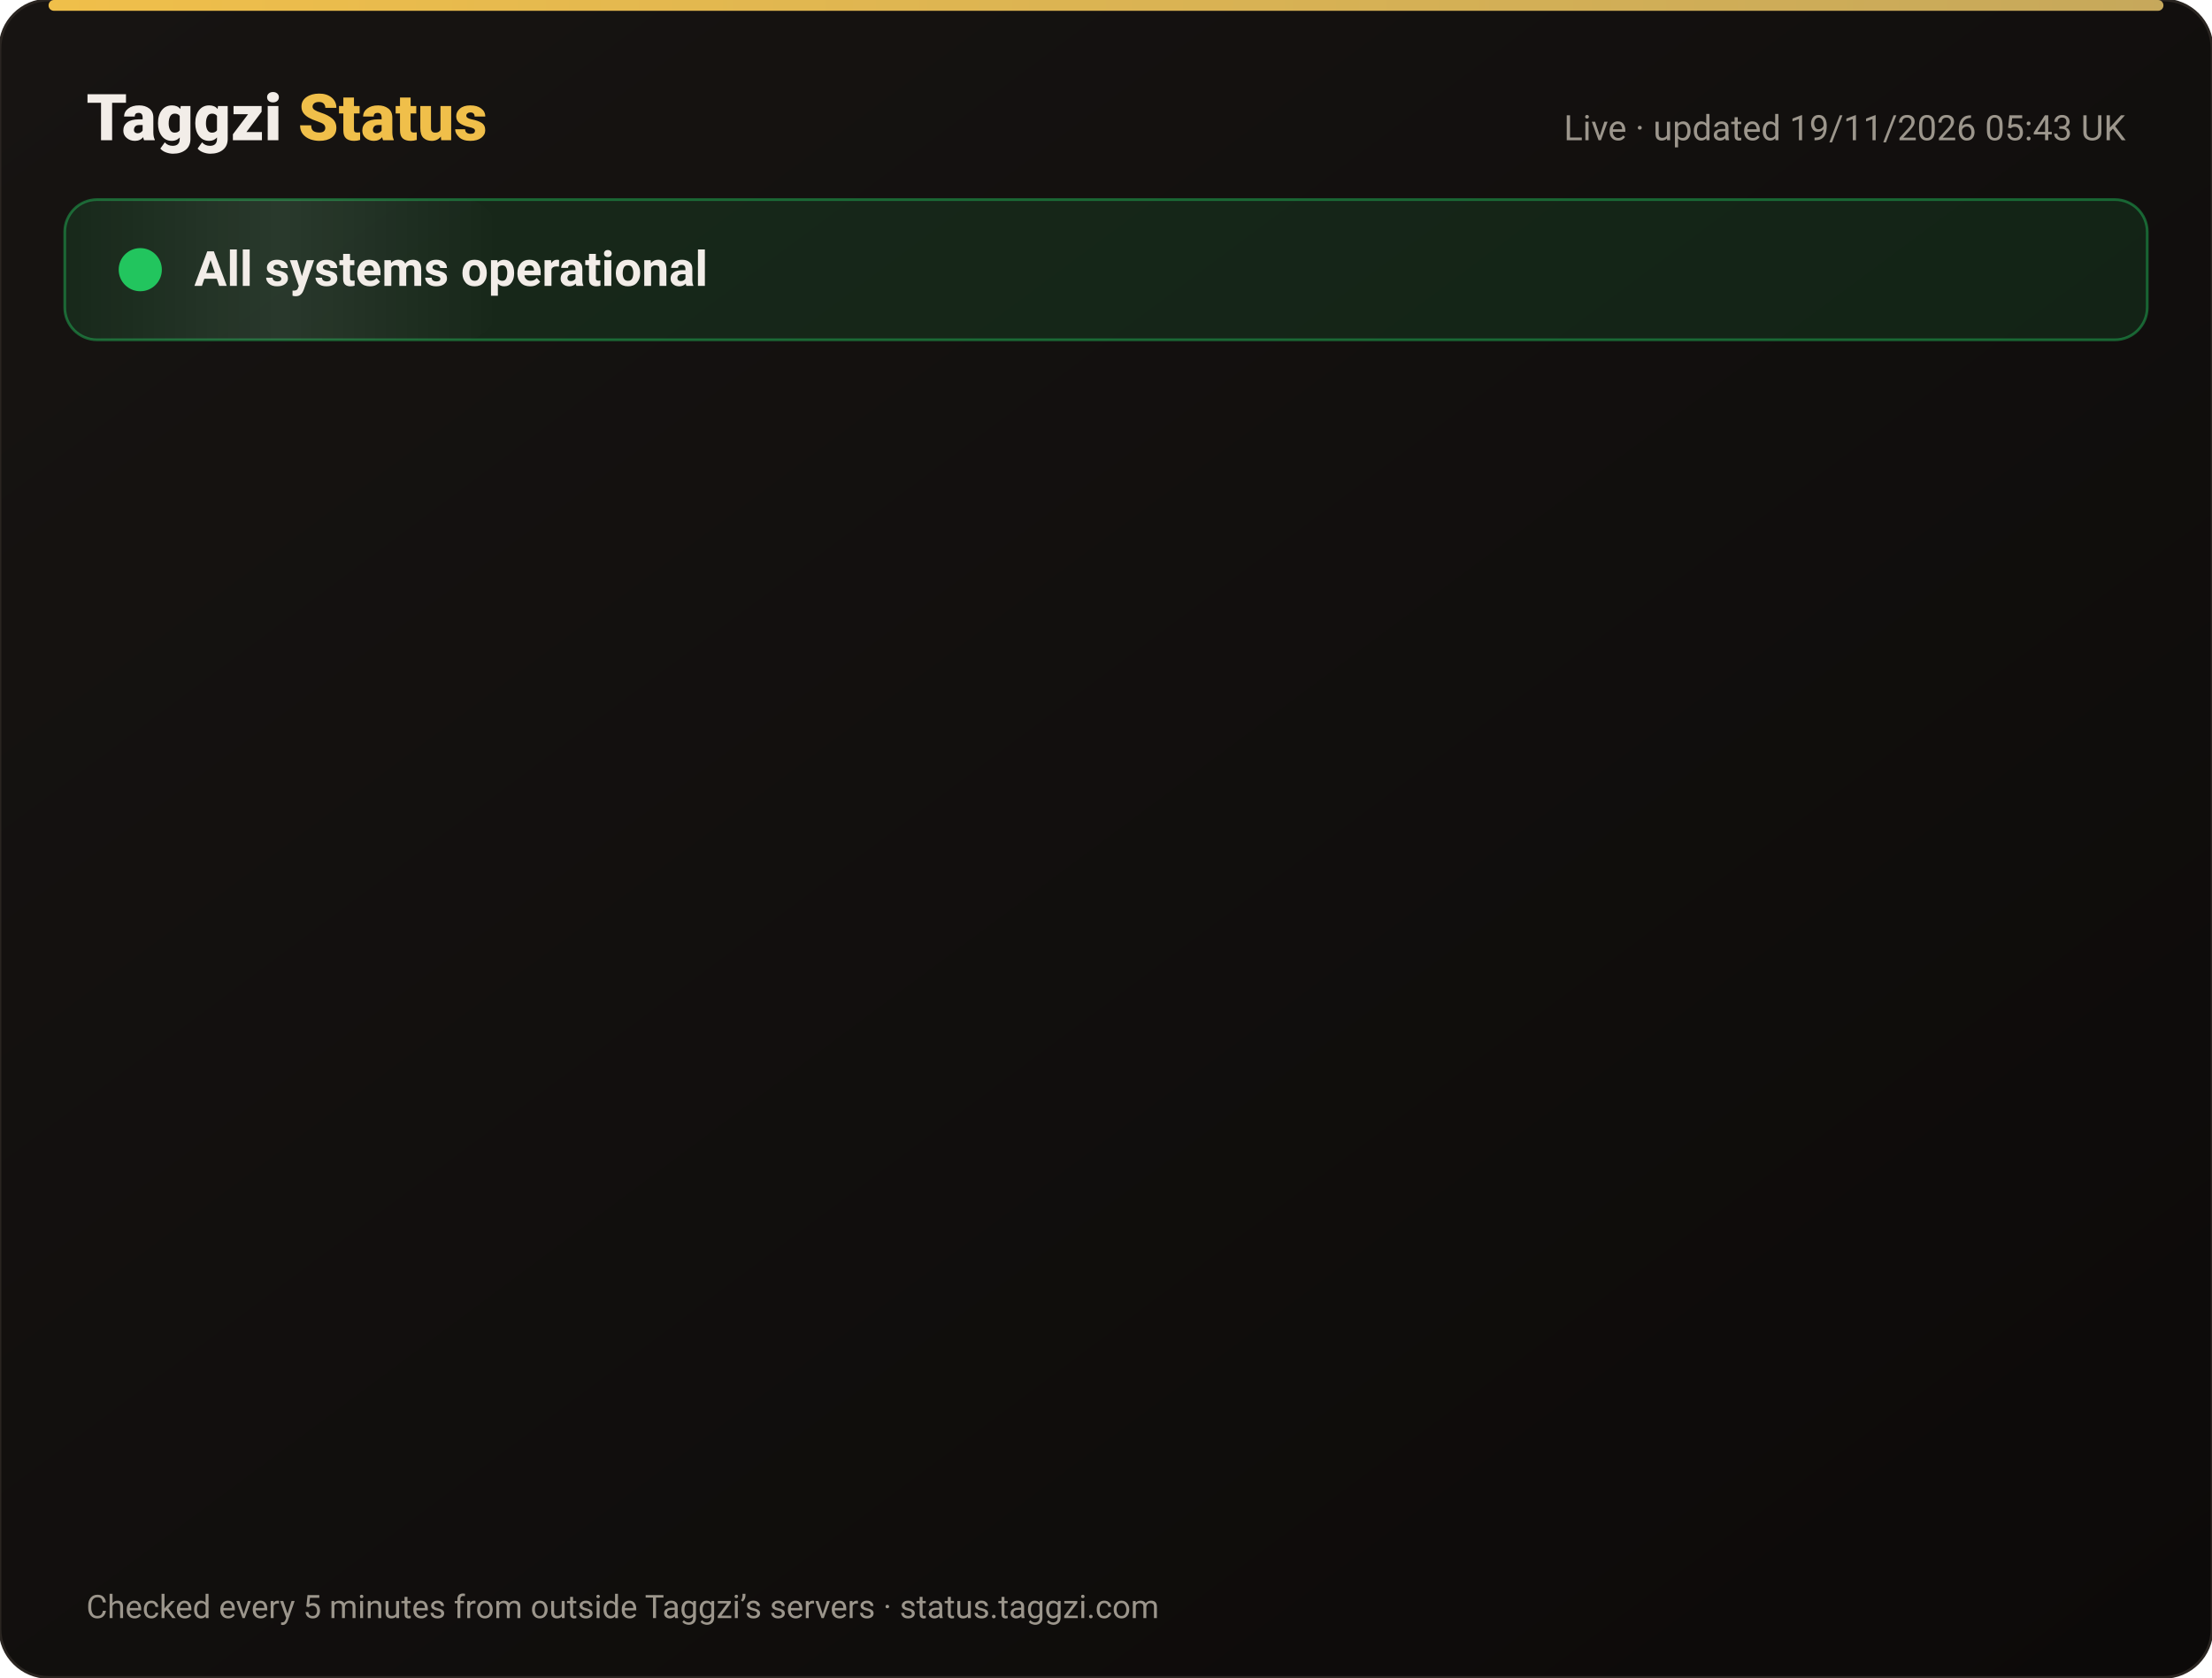
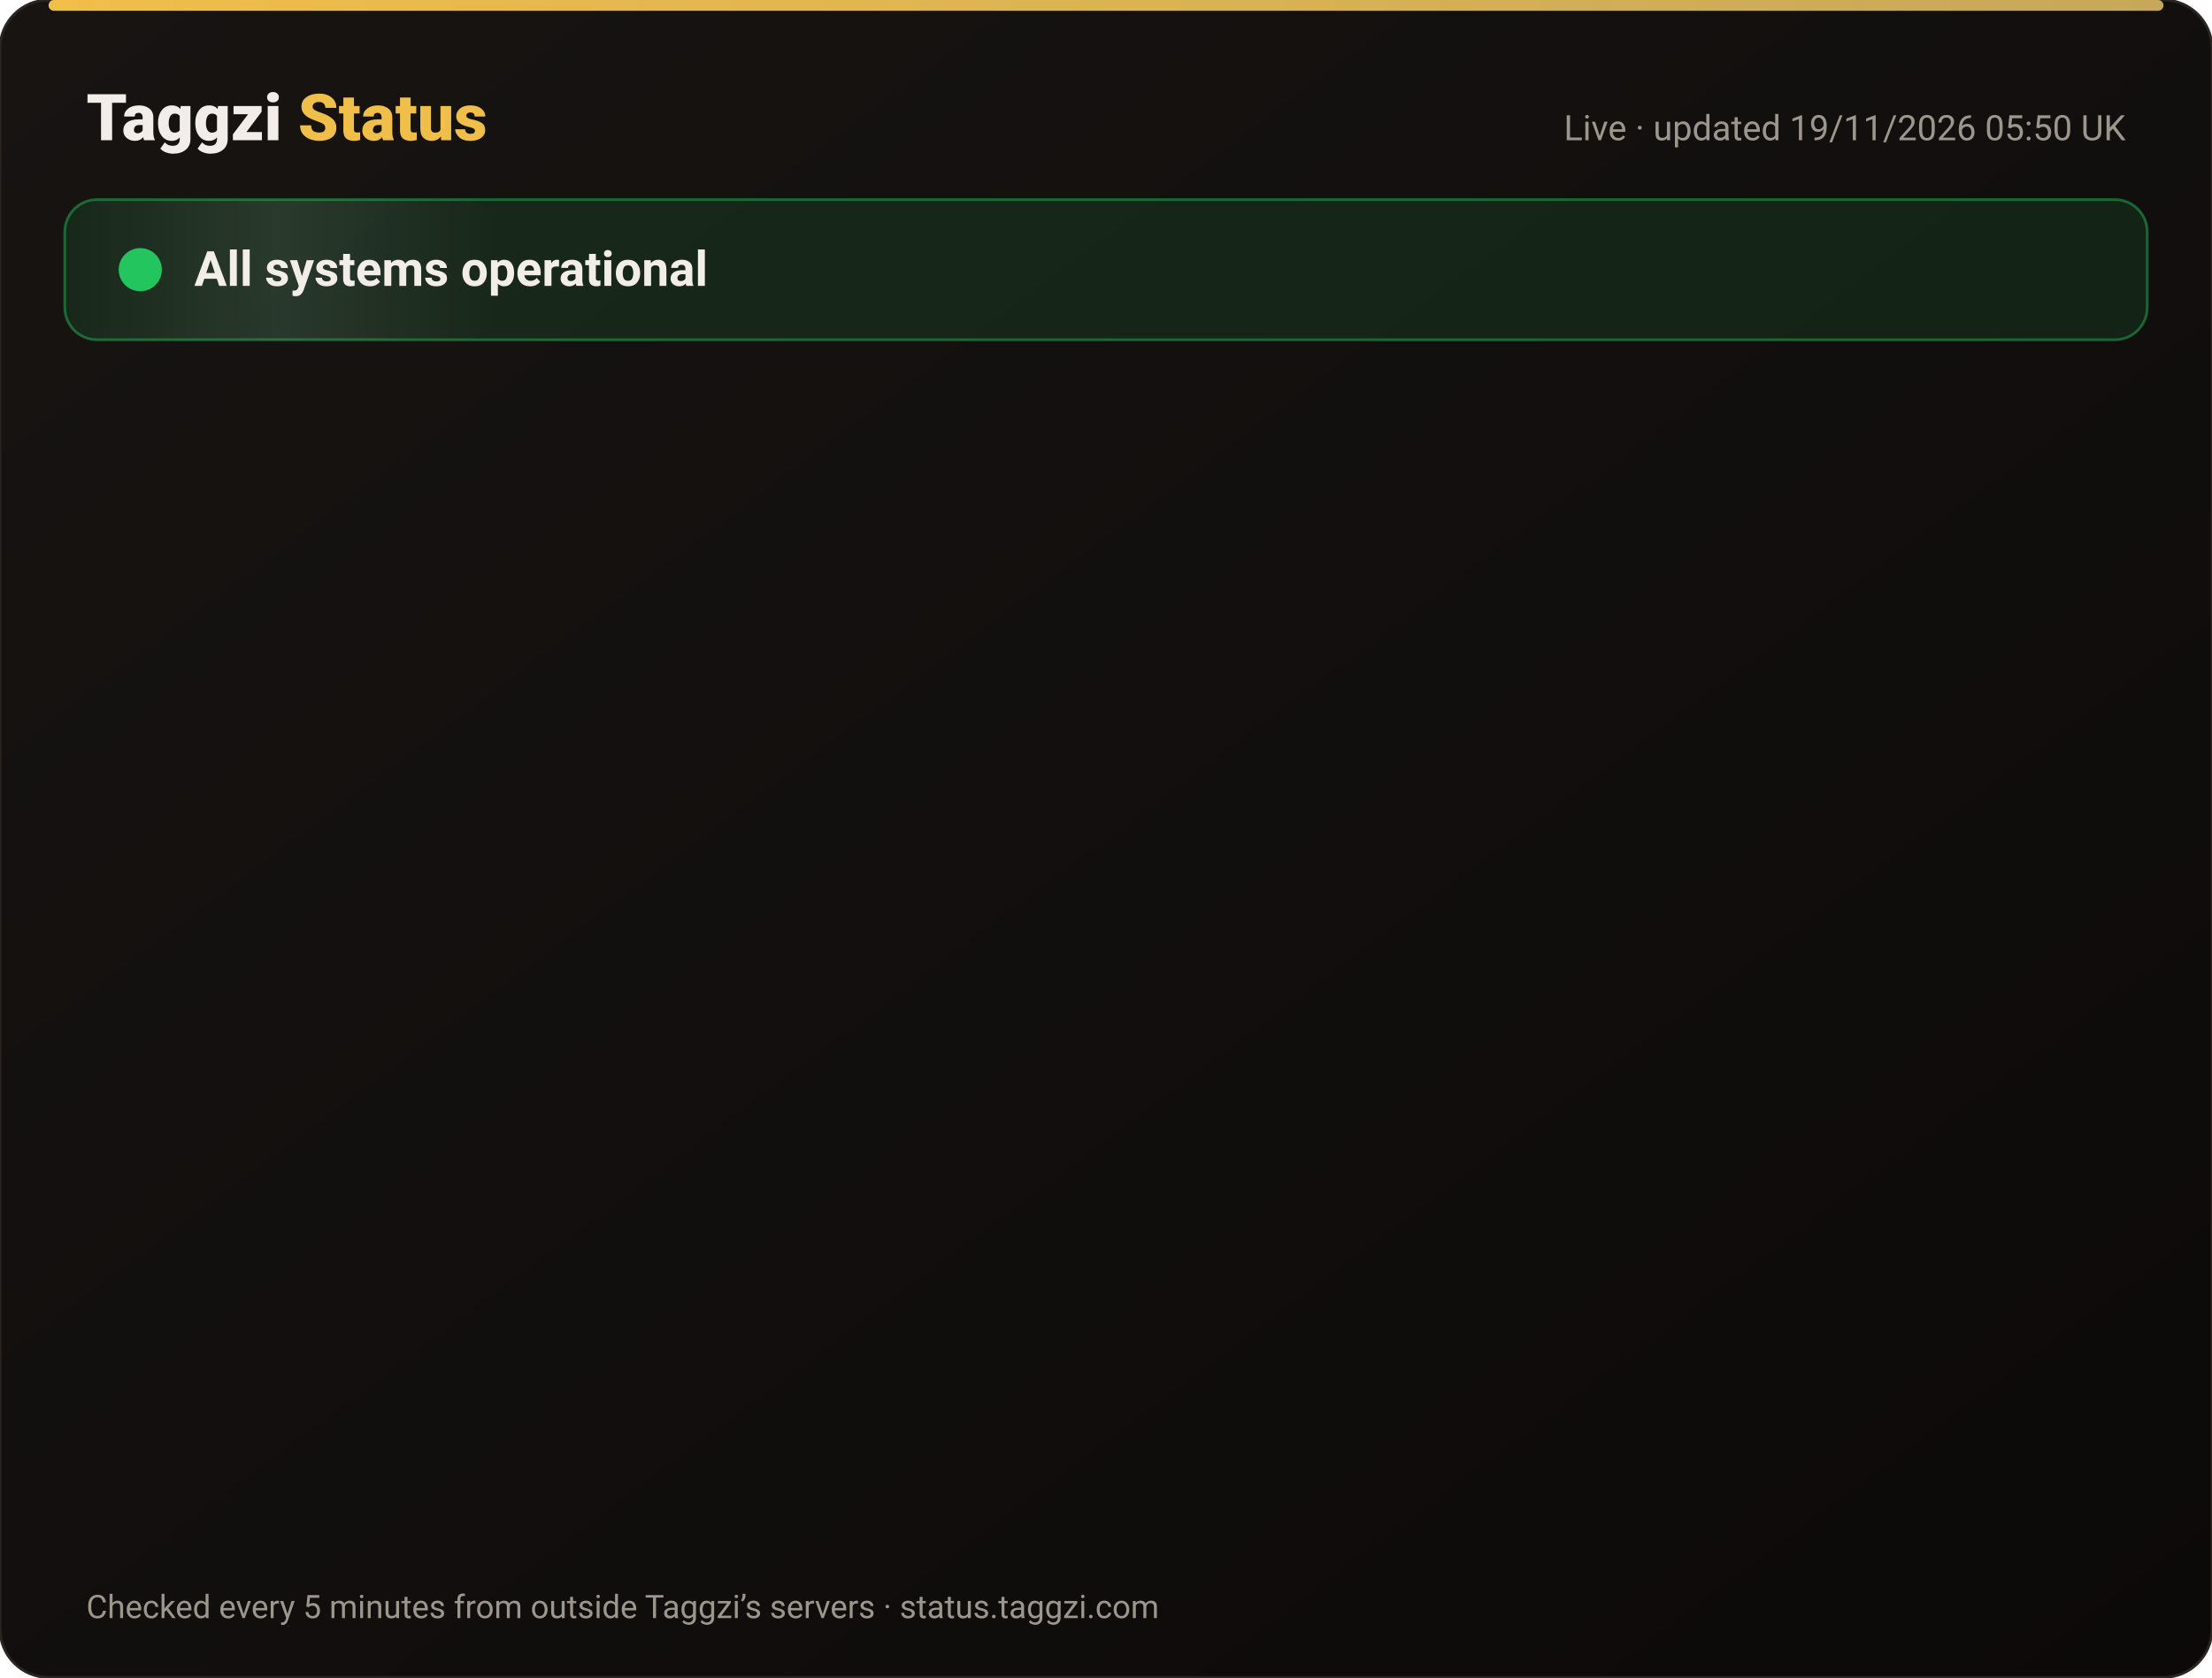
<svg xmlns="http://www.w3.org/2000/svg" width="820" height="622" viewBox="0 0 820 622" font-family="-apple-system,Segoe UI,Roboto,Helvetica,Arial,sans-serif">
  <defs>
    <linearGradient id="bg" x1="0" y1="0" x2="1" y2="1">
      <stop offset="0" stop-color="#171412" />
      <stop offset="1" stop-color="#0C0A09" />
    </linearGradient>
    <linearGradient id="gold" x1="0" x2="1">
      <stop offset="0" stop-color="#F0BF4A" />
      <stop offset="1" stop-color="#c6a85b" />
    </linearGradient>
    <linearGradient id="shine" x1="0" x2="1">
      <stop offset="0" stop-color="#fff" stop-opacity="0" />
      <stop offset=".5" stop-color="#fff" stop-opacity=".08" />
      <stop offset="1" stop-color="#fff" stop-opacity="0" />
    </linearGradient>
  </defs>
  <rect width="820" height="622" rx="18" fill="url(#bg)" stroke="#2a2521" />
  <rect x="18" y="0" width="784" height="4" rx="2" fill="url(#gold)" />
  <text x="32" y="52" font-size="24" font-weight="800" fill="#F2EDE8">Taggzi <tspan fill="#F0BF4A">Status</tspan>
  </text>
-   <text x="788" y="52" font-size="13" fill="#9C968C" text-anchor="end">Live · updated 19/11/2026 05:43 UK</text>
+   <text x="788" y="52" font-size="13" fill="#9C968C" text-anchor="end">Live · updated 19/11/2026 05:50 UK</text>
  <rect x="24" y="74" width="772" height="52" rx="12" fill="#22c55e" fill-opacity=".12" stroke="#22c55e" stroke-opacity=".45" />
  <rect x="24" y="74" width="160" height="52" rx="12" fill="url(#shine)">
    <animate attributeName="x" from="-160" to="820" dur="4s" repeatCount="indefinite" />
  </rect>
  <circle cx="52" cy="100" r="7" fill="#22c55e" />
  <circle cx="52" cy="100" r="7" fill="none" stroke="#22c55e" stroke-width="2">
    <animate attributeName="r" values="7;15;7" dur="2s" repeatCount="indefinite" />
    <animate attributeName="opacity" values=".9;0;.9" dur="2s" repeatCount="indefinite" />
  </circle>
  <text x="72" y="106" font-size="18" font-weight="700" fill="#F2EDE8">All systems operational</text>
  <g opacity="0">
    <animate attributeName="opacity" from="0" to="1" begin="0.00s" dur=".6s" fill="freeze" />
    <line x1="32" y1="188" x2="788" y2="188" stroke="#2a2521" />
    <circle cx="44" cy="166" r="6" fill="#22c55e">
      <animate attributeName="opacity" values="1;.45;1" dur="2.4s" begin="0.00s" repeatCount="indefinite" />
    </circle>
    <text x="62" y="171" font-size="15" font-weight="650" fill="#F2EDE8">Website</text>
    <text x="630" y="171" font-size="13" fill="#9C968C" text-anchor="end">99.97% uptime</text>
    <rect x="648" y="154" width="140" height="24" rx="12" fill="#22c55e" fill-opacity=".14" stroke="#22c55e" stroke-opacity=".5" />
    <text x="718" y="171" font-size="12" font-weight="700" fill="#22c55e" text-anchor="middle">Operational</text>
  </g>
  <g opacity="0">
    <animate attributeName="opacity" from="0" to="1" begin="0.15s" dur=".6s" fill="freeze" />
    <line x1="32" y1="234" x2="788" y2="234" stroke="#2a2521" />
    <circle cx="44" cy="212" r="6" fill="#22c55e">
      <animate attributeName="opacity" values="1;.45;1" dur="2.4s" begin="0.15s" repeatCount="indefinite" />
    </circle>
    <text x="62" y="217" font-size="15" font-weight="650" fill="#F2EDE8">Tag scans</text>
    <text x="630" y="217" font-size="13" fill="#9C968C" text-anchor="end">99.97% uptime</text>
    <rect x="648" y="200" width="140" height="24" rx="12" fill="#22c55e" fill-opacity=".14" stroke="#22c55e" stroke-opacity=".5" />
    <text x="718" y="217" font-size="12" font-weight="700" fill="#22c55e" text-anchor="middle">Operational</text>
  </g>
  <g opacity="0">
    <animate attributeName="opacity" from="0" to="1" begin="0.30s" dur=".6s" fill="freeze" />
    <line x1="32" y1="280" x2="788" y2="280" stroke="#2a2521" />
    <circle cx="44" cy="258" r="6" fill="#22c55e">
      <animate attributeName="opacity" values="1;.45;1" dur="2.4s" begin="0.30s" repeatCount="indefinite" />
    </circle>
    <text x="62" y="263" font-size="15" font-weight="650" fill="#F2EDE8">Manual tag lookup</text>
    <text x="630" y="263" font-size="13" fill="#9C968C" text-anchor="end">99.97% uptime</text>
    <rect x="648" y="246" width="140" height="24" rx="12" fill="#22c55e" fill-opacity=".14" stroke="#22c55e" stroke-opacity=".5" />
    <text x="718" y="263" font-size="12" font-weight="700" fill="#22c55e" text-anchor="middle">Operational</text>
  </g>
  <g opacity="0">
    <animate attributeName="opacity" from="0" to="1" begin="0.45s" dur=".6s" fill="freeze" />
    <line x1="32" y1="326" x2="788" y2="326" stroke="#2a2521" />
    <circle cx="44" cy="304" r="6" fill="#22c55e">
      <animate attributeName="opacity" values="1;.45;1" dur="2.4s" begin="0.45s" repeatCount="indefinite" />
    </circle>
    <text x="62" y="309" font-size="15" font-weight="650" fill="#F2EDE8">App &amp; login</text>
    <text x="630" y="309" font-size="13" fill="#9C968C" text-anchor="end">99.97% uptime</text>
    <rect x="648" y="292" width="140" height="24" rx="12" fill="#22c55e" fill-opacity=".14" stroke="#22c55e" stroke-opacity=".5" />
    <text x="718" y="309" font-size="12" font-weight="700" fill="#22c55e" text-anchor="middle">Operational</text>
  </g>
  <g opacity="0">
    <animate attributeName="opacity" from="0" to="1" begin="0.60s" dur=".6s" fill="freeze" />
    <line x1="32" y1="372" x2="788" y2="372" stroke="#2a2521" />
    <circle cx="44" cy="350" r="6" fill="#22c55e">
      <animate attributeName="opacity" values="1;.45;1" dur="2.4s" begin="0.60s" repeatCount="indefinite" />
    </circle>
    <text x="62" y="355" font-size="15" font-weight="650" fill="#F2EDE8">Community alerts</text>
    <text x="630" y="355" font-size="13" fill="#9C968C" text-anchor="end">99.97% uptime</text>
    <rect x="648" y="338" width="140" height="24" rx="12" fill="#22c55e" fill-opacity=".14" stroke="#22c55e" stroke-opacity=".5" />
    <text x="718" y="355" font-size="12" font-weight="700" fill="#22c55e" text-anchor="middle">Operational</text>
  </g>
  <g opacity="0">
    <animate attributeName="opacity" from="0" to="1" begin="0.75s" dur=".6s" fill="freeze" />
    <line x1="32" y1="418" x2="788" y2="418" stroke="#2a2521" />
    <circle cx="44" cy="396" r="6" fill="#22c55e">
      <animate attributeName="opacity" values="1;.45;1" dur="2.4s" begin="0.75s" repeatCount="indefinite" />
    </circle>
    <text x="62" y="401" font-size="15" font-weight="650" fill="#F2EDE8">Private calling</text>
    <text x="630" y="401" font-size="13" fill="#9C968C" text-anchor="end">99.97% uptime</text>
    <rect x="648" y="384" width="140" height="24" rx="12" fill="#22c55e" fill-opacity=".14" stroke="#22c55e" stroke-opacity=".5" />
    <text x="718" y="401" font-size="12" font-weight="700" fill="#22c55e" text-anchor="middle">Operational</text>
  </g>
  <g opacity="0">
    <animate attributeName="opacity" from="0" to="1" begin="0.90s" dur=".6s" fill="freeze" />
    <line x1="32" y1="464" x2="788" y2="464" stroke="#2a2521" />
    <circle cx="44" cy="442" r="6" fill="#22c55e">
      <animate attributeName="opacity" values="1;.45;1" dur="2.4s" begin="0.90s" repeatCount="indefinite" />
    </circle>
    <text x="62" y="447" font-size="15" font-weight="650" fill="#F2EDE8">Payments</text>
    <text x="630" y="447" font-size="13" fill="#9C968C" text-anchor="end">99.97% uptime</text>
    <rect x="648" y="430" width="140" height="24" rx="12" fill="#22c55e" fill-opacity=".14" stroke="#22c55e" stroke-opacity=".5" />
    <text x="718" y="447" font-size="12" font-weight="700" fill="#22c55e" text-anchor="middle">Operational</text>
  </g>
  <g opacity="0">
    <animate attributeName="opacity" from="0" to="1" begin="1.05s" dur=".6s" fill="freeze" />
    <line x1="32" y1="510" x2="788" y2="510" stroke="#2a2521" />
    <circle cx="44" cy="488" r="6" fill="#22c55e">
      <animate attributeName="opacity" values="1;.45;1" dur="2.4s" begin="1.05s" repeatCount="indefinite" />
    </circle>
    <text x="62" y="493" font-size="15" font-weight="650" fill="#F2EDE8">Email &amp; support</text>
    <text x="630" y="493" font-size="13" fill="#9C968C" text-anchor="end">99.97% uptime</text>
    <rect x="648" y="476" width="140" height="24" rx="12" fill="#22c55e" fill-opacity=".14" stroke="#22c55e" stroke-opacity=".5" />
    <text x="718" y="493" font-size="12" font-weight="700" fill="#22c55e" text-anchor="middle">Operational</text>
  </g>
  <g opacity="0">
    <animate attributeName="opacity" from="0" to="1" begin="1.20s" dur=".6s" fill="freeze" />
    <line x1="32" y1="556" x2="788" y2="556" stroke="#2a2521" />
    <circle cx="44" cy="534" r="6" fill="#22c55e">
      <animate attributeName="opacity" values="1;.45;1" dur="2.4s" begin="1.20s" repeatCount="indefinite" />
    </circle>
    <text x="62" y="539" font-size="15" font-weight="650" fill="#F2EDE8">Secure connection (SSL)</text>
    <text x="630" y="539" font-size="13" fill="#9C968C" text-anchor="end">100.00% uptime</text>
    <rect x="648" y="522" width="140" height="24" rx="12" fill="#22c55e" fill-opacity=".14" stroke="#22c55e" stroke-opacity=".5" />
    <text x="718" y="539" font-size="12" font-weight="700" fill="#22c55e" text-anchor="middle">Operational</text>
  </g>
  <text x="32" y="600" font-size="12" fill="#9C968C">Checked every 5 minutes from outside Taggzi’s servers · status.taggzi.com</text>
</svg>
